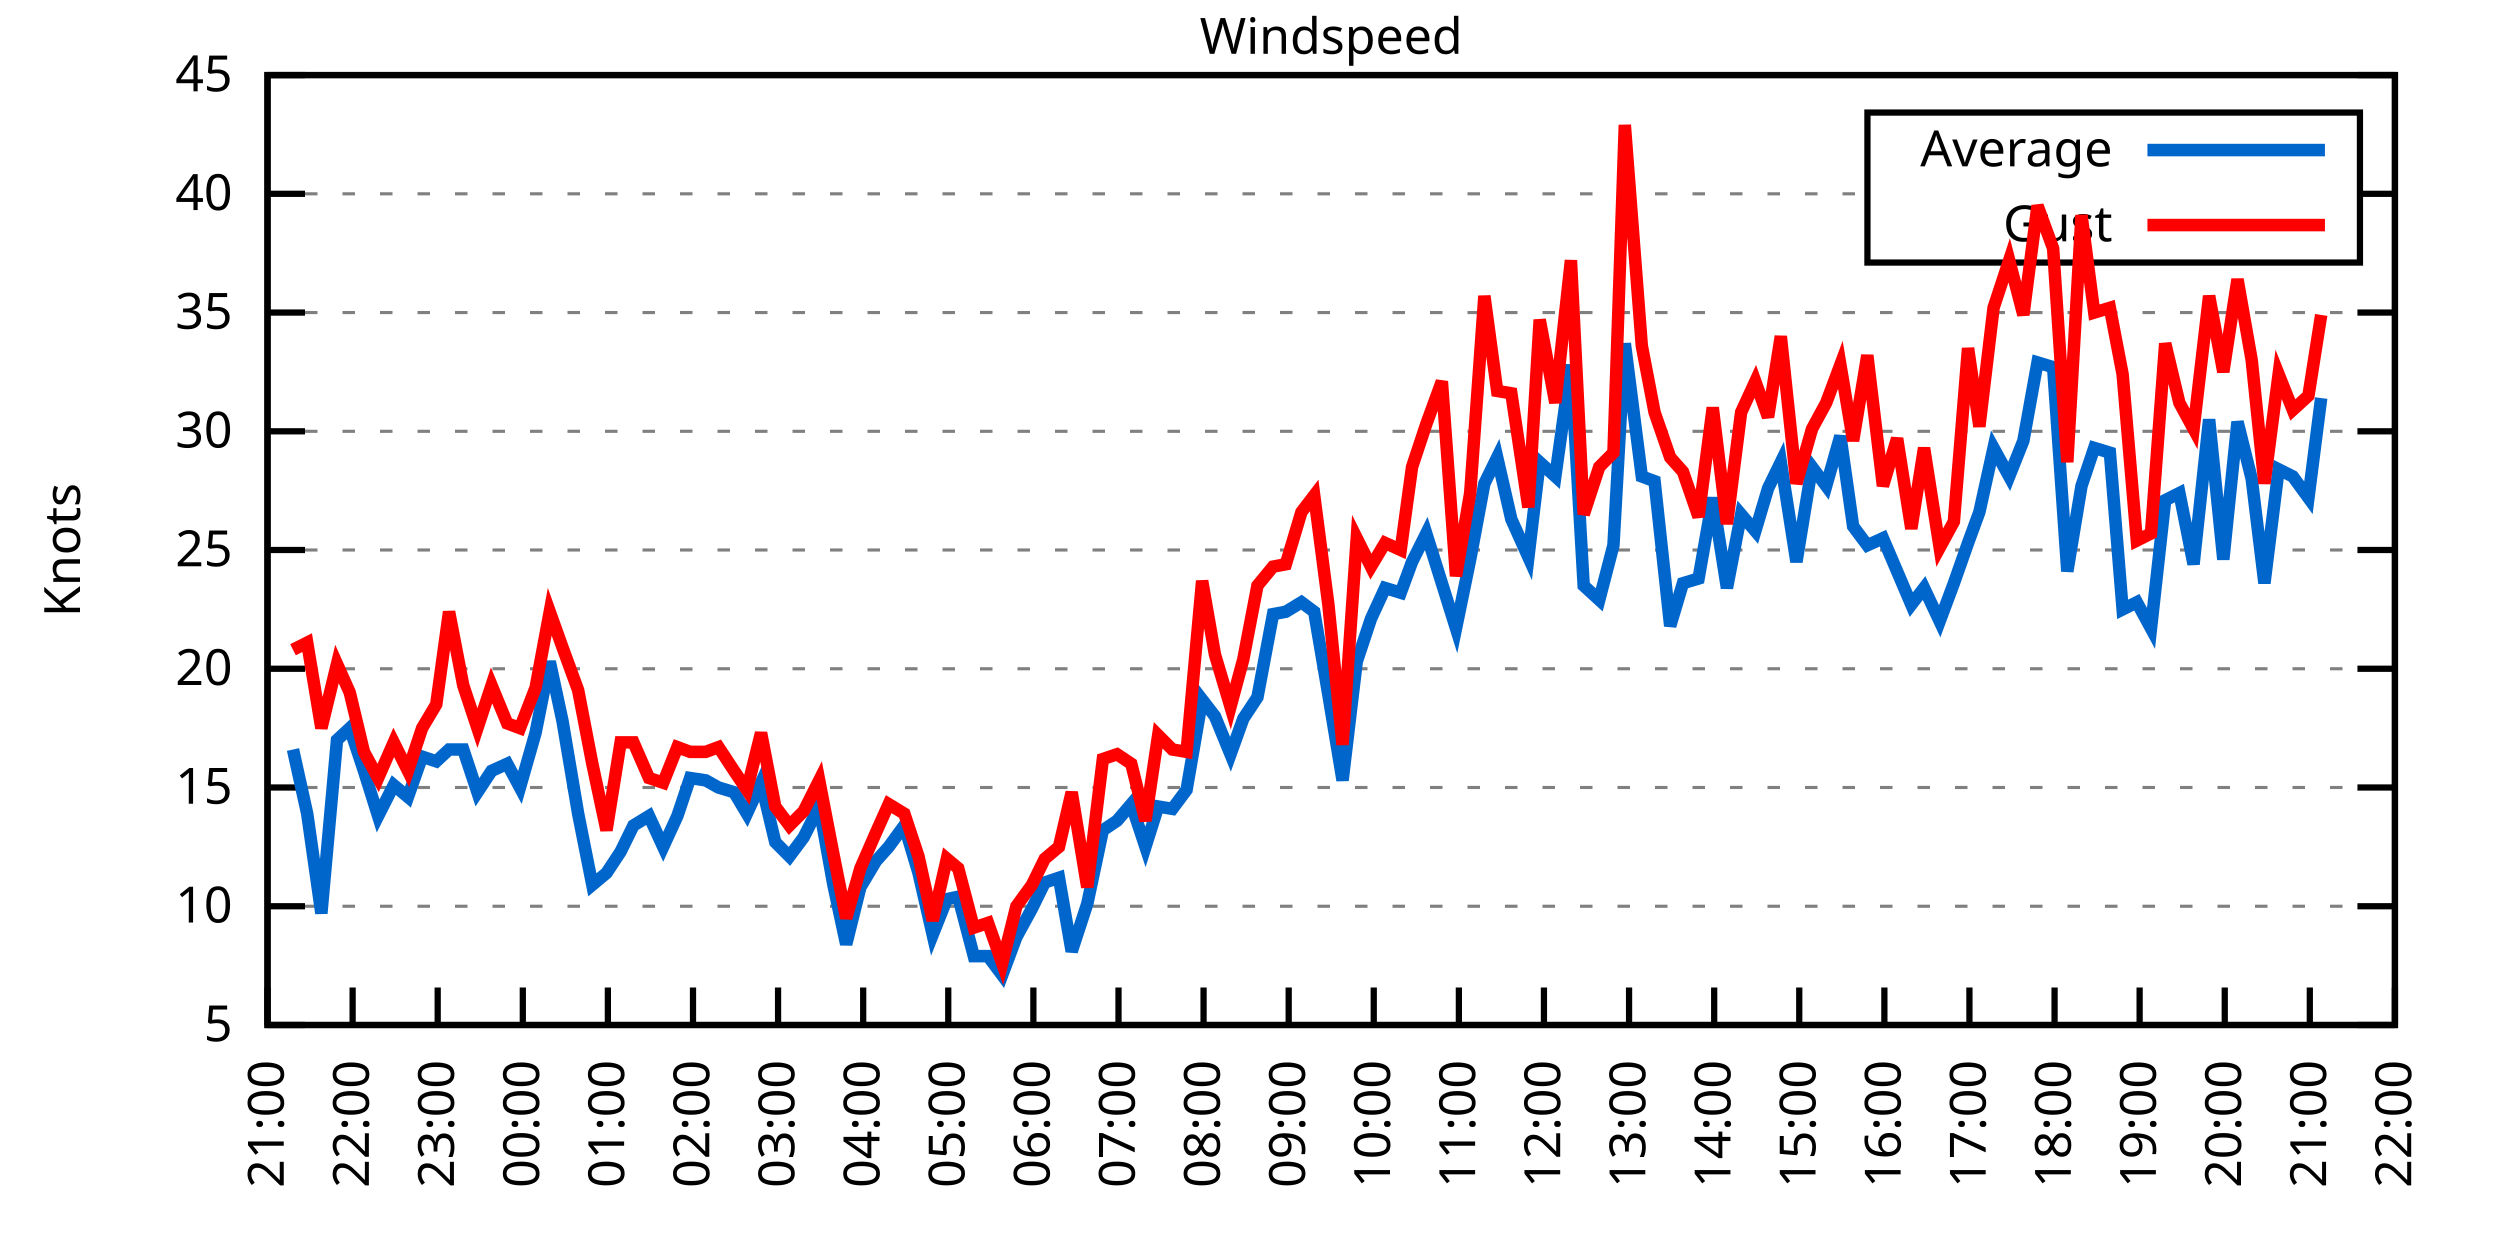
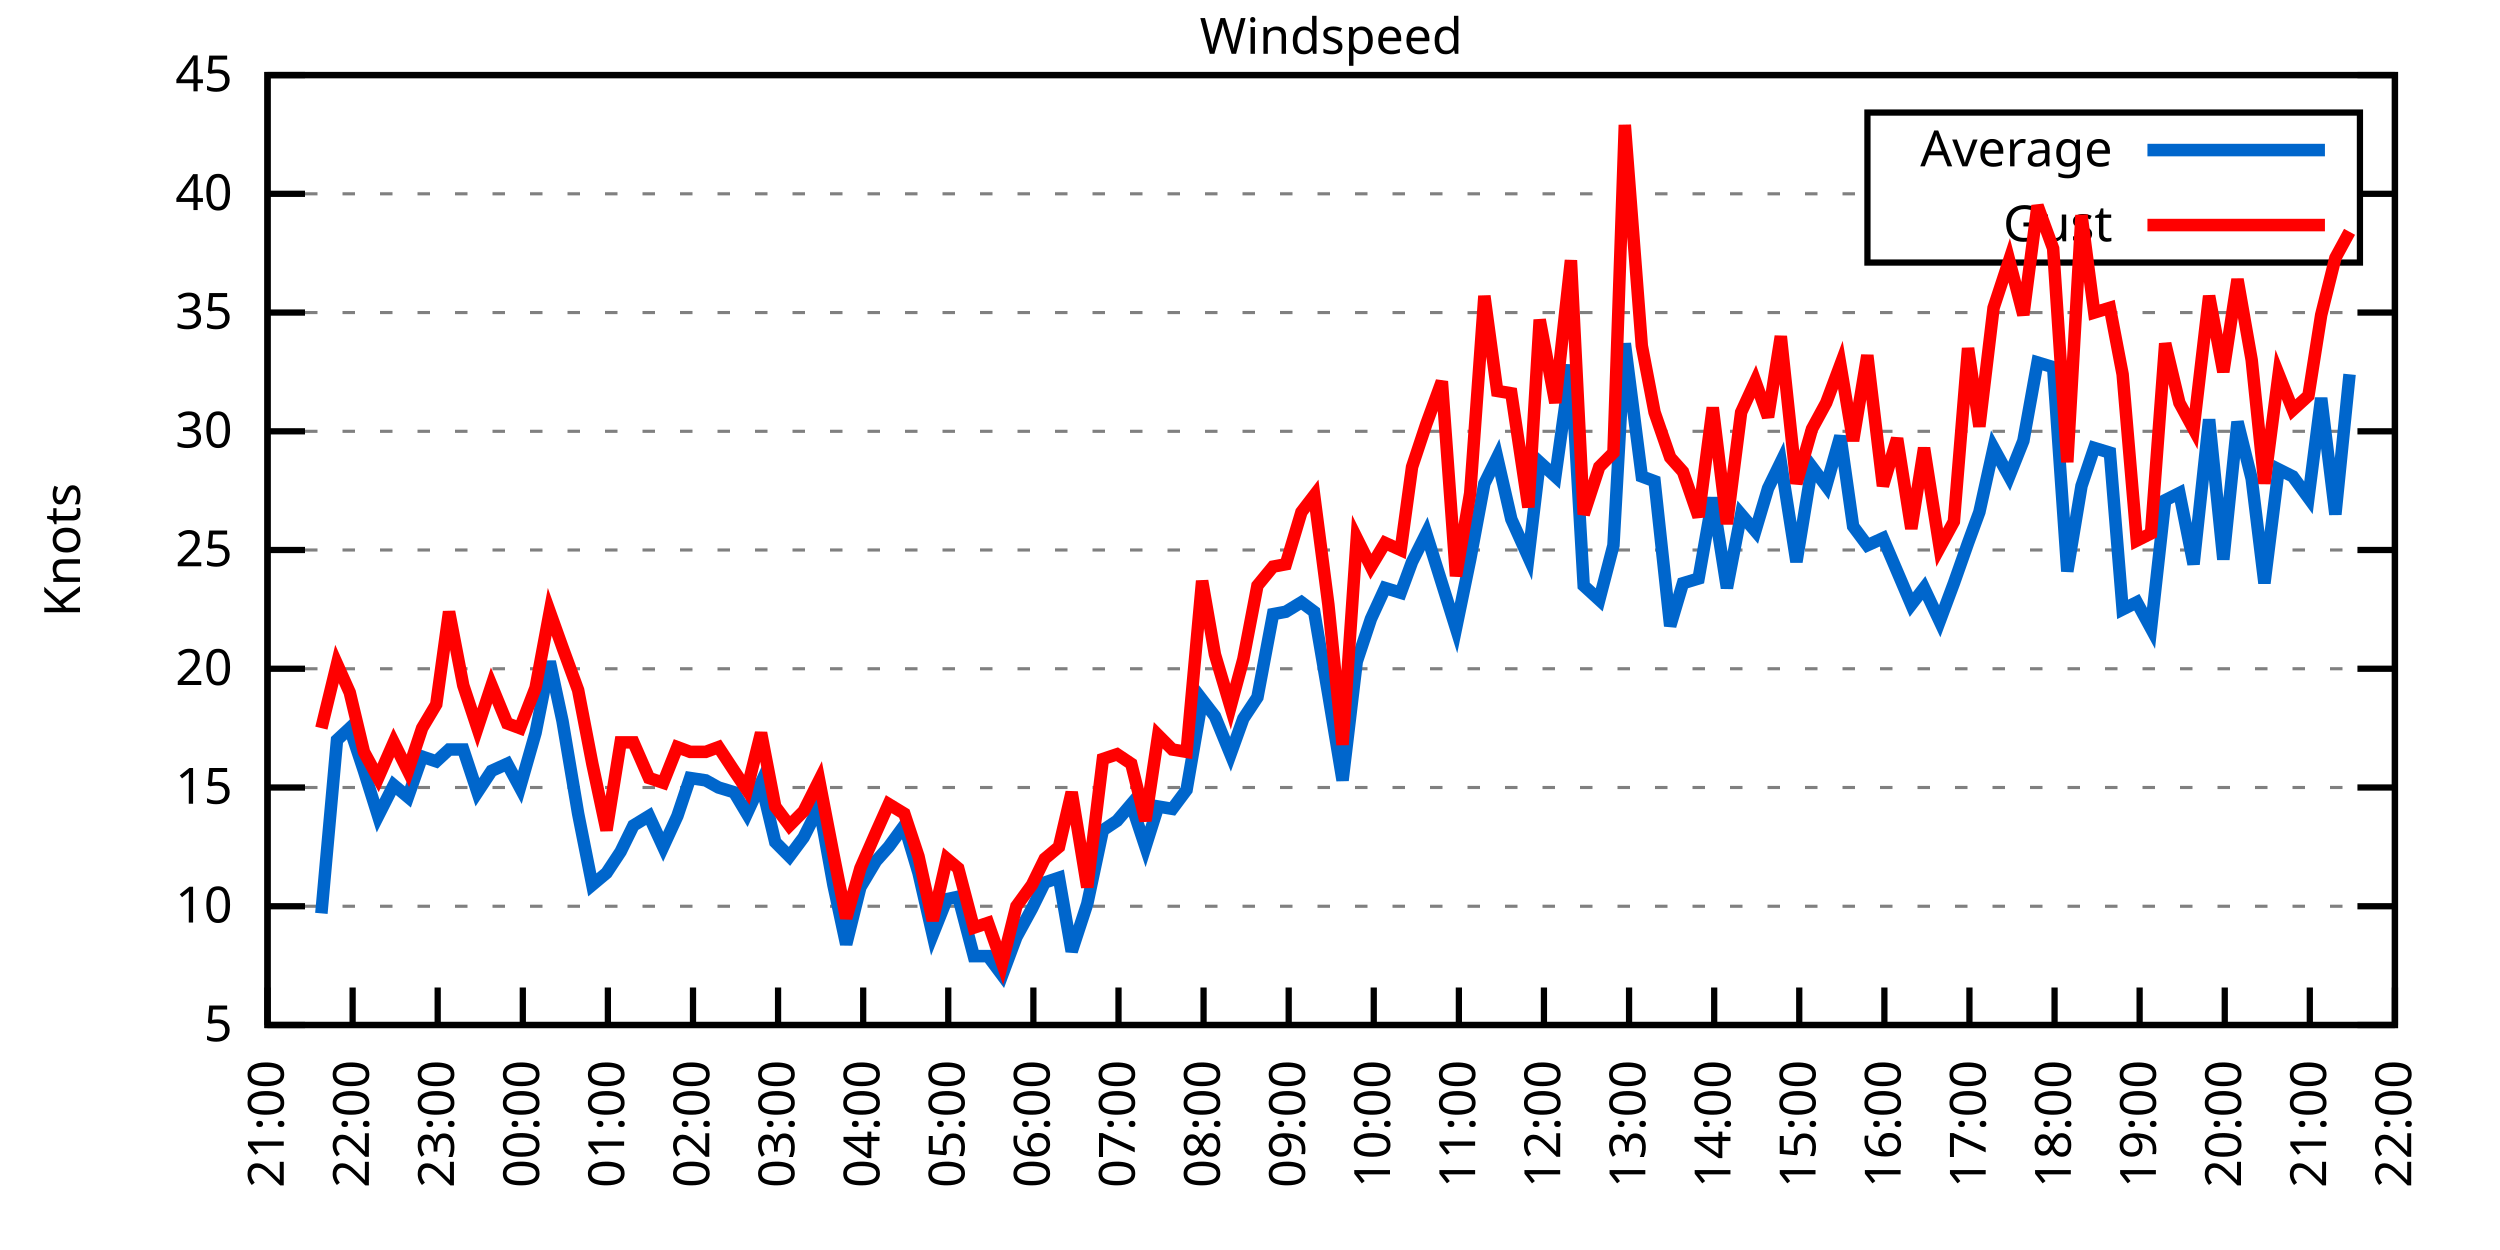
<svg xmlns="http://www.w3.org/2000/svg" xmlns:xlink="http://www.w3.org/1999/xlink" width="400" height="200" viewBox="0 0 400 200">
  <g id="gnuplot_canvas">
    <rect x="0" y="0" width="400" height="200" fill="none" />
    <defs>
      <circle id="gpDot" r="0.5" stroke-width="0.5" stroke="currentColor" />
      <path id="gpPt0" stroke-width="0.333" stroke="currentColor" d="M-1,0 h2 M0,-1 v2" />
      <path id="gpPt1" stroke-width="0.333" stroke="currentColor" d="M-1,-1 L1,1 M1,-1 L-1,1" />
      <path id="gpPt2" stroke-width="0.333" stroke="currentColor" d="M-1,0 L1,0 M0,-1 L0,1 M-1,-1 L1,1 M-1,1 L1,-1" />
      <rect id="gpPt3" stroke-width="0.333" stroke="currentColor" x="-1" y="-1" width="2" height="2" />
      <rect id="gpPt4" stroke-width="0.333" stroke="currentColor" fill="currentColor" x="-1" y="-1" width="2" height="2" />
      <circle id="gpPt5" stroke-width="0.333" stroke="currentColor" cx="0" cy="0" r="1" />
      <use xlink:href="#gpPt5" id="gpPt6" fill="currentColor" stroke="none" />
      <path id="gpPt7" stroke-width="0.333" stroke="currentColor" d="M0,-1.33 L-1.33,0.67 L1.33,0.67 z" />
      <use xlink:href="#gpPt7" id="gpPt8" fill="currentColor" stroke="none" />
      <use xlink:href="#gpPt7" id="gpPt9" stroke="currentColor" transform="rotate(180)" />
      <use xlink:href="#gpPt9" id="gpPt10" fill="currentColor" stroke="none" />
      <use xlink:href="#gpPt3" id="gpPt11" stroke="currentColor" transform="rotate(45)" />
      <use xlink:href="#gpPt11" id="gpPt12" fill="currentColor" stroke="none" />
      <path id="gpPt13" stroke-width="0.333" stroke="currentColor" d="M0,1.330 L1.265,0.411 L0.782,-1.067 L-0.782,-1.076 L-1.265,0.411 z" />
      <use xlink:href="#gpPt13" id="gpPt14" fill="currentColor" stroke="none" />
      <filter id="textbox" filterUnits="objectBoundingBox" x="0" y="0" height="1" width="1">
        <feFlood flood-color="white" flood-opacity="1" result="bgnd" />
        <feComposite in="SourceGraphic" in2="bgnd" operator="atop" />
      </filter>
      <filter id="greybox" filterUnits="objectBoundingBox" x="0" y="0" height="1" width="1">
        <feFlood flood-color="lightgrey" flood-opacity="1" result="grey" />
        <feComposite in="SourceGraphic" in2="grey" operator="atop" />
      </filter>
    </defs>
    <g fill="none" color="white" stroke="currentColor" stroke-width="1.00" stroke-linecap="butt" stroke-linejoin="miter">
</g>
    <g fill="none" color="black" stroke="currentColor" stroke-width="1.00" stroke-linecap="butt" stroke-linejoin="miter">
      <g stroke="none" shape-rendering="crispEdges">
        <polygon fill="rgb(255, 255, 255)" points="42.80,164.00 383.18,164.00 383.18,12.02 42.80,12.02 " />
      </g>
    </g>
    <g fill="none" color="black" stroke="currentColor" stroke-width="1.00" stroke-linecap="butt" stroke-linejoin="miter">
</g>
    <g fill="none" color="black" stroke="black" stroke-width="0.50" stroke-linecap="butt" stroke-linejoin="miter">
</g>
    <g fill="none" color="gray" stroke="currentColor" stroke-width="0.50" stroke-linecap="butt" stroke-linejoin="miter">
      <path stroke="gray" stroke-dasharray="2,4" class="gridline" d="M42.80,164.00 L383.19,164.00  " />
    </g>
    <g fill="none" color="gray" stroke="gray" stroke-width="1.00" stroke-linecap="butt" stroke-linejoin="miter">
</g>
    <g fill="none" color="black" stroke="currentColor" stroke-width="1.00" stroke-linecap="butt" stroke-linejoin="miter">
      <path stroke="black" d="M42.80,164.00 L48.80,164.00 M383.19,164.00 L377.19,164.00  " />
      <g transform="translate(37.20,166.60)" stroke="none" fill="black" font-family="Sans" font-size="8.00" text-anchor="end">
        <text>
          <tspan font-family="Sans"> 5</tspan>
        </text>
      </g>
    </g>
    <g fill="none" color="black" stroke="currentColor" stroke-width="1.00" stroke-linecap="butt" stroke-linejoin="miter">
</g>
    <g fill="none" color="black" stroke="black" stroke-width="0.50" stroke-linecap="butt" stroke-linejoin="miter">
</g>
    <g fill="none" color="gray" stroke="currentColor" stroke-width="0.50" stroke-linecap="butt" stroke-linejoin="miter">
      <path stroke="gray" stroke-dasharray="2,4" class="gridline" d="M42.80,145.00 L383.19,145.00  " />
    </g>
    <g fill="none" color="gray" stroke="gray" stroke-width="1.00" stroke-linecap="butt" stroke-linejoin="miter">
</g>
    <g fill="none" color="black" stroke="currentColor" stroke-width="1.00" stroke-linecap="butt" stroke-linejoin="miter">
      <path stroke="black" d="M42.80,145.00 L48.80,145.00 M383.19,145.00 L377.19,145.00  " />
      <g transform="translate(37.20,147.60)" stroke="none" fill="black" font-family="Sans" font-size="8.00" text-anchor="end">
        <text>
          <tspan font-family="Sans"> 10</tspan>
        </text>
      </g>
    </g>
    <g fill="none" color="black" stroke="currentColor" stroke-width="1.00" stroke-linecap="butt" stroke-linejoin="miter">
</g>
    <g fill="none" color="black" stroke="black" stroke-width="0.50" stroke-linecap="butt" stroke-linejoin="miter">
</g>
    <g fill="none" color="gray" stroke="currentColor" stroke-width="0.50" stroke-linecap="butt" stroke-linejoin="miter">
      <path stroke="gray" stroke-dasharray="2,4" class="gridline" d="M42.80,126.00 L383.19,126.00  " />
    </g>
    <g fill="none" color="gray" stroke="gray" stroke-width="1.00" stroke-linecap="butt" stroke-linejoin="miter">
</g>
    <g fill="none" color="black" stroke="currentColor" stroke-width="1.00" stroke-linecap="butt" stroke-linejoin="miter">
      <path stroke="black" d="M42.80,126.00 L48.80,126.00 M383.19,126.00 L377.19,126.00  " />
      <g transform="translate(37.20,128.60)" stroke="none" fill="black" font-family="Sans" font-size="8.00" text-anchor="end">
        <text>
          <tspan font-family="Sans"> 15</tspan>
        </text>
      </g>
    </g>
    <g fill="none" color="black" stroke="currentColor" stroke-width="1.00" stroke-linecap="butt" stroke-linejoin="miter">
</g>
    <g fill="none" color="black" stroke="black" stroke-width="0.50" stroke-linecap="butt" stroke-linejoin="miter">
</g>
    <g fill="none" color="gray" stroke="currentColor" stroke-width="0.50" stroke-linecap="butt" stroke-linejoin="miter">
      <path stroke="gray" stroke-dasharray="2,4" class="gridline" d="M42.80,107.00 L383.19,107.00  " />
    </g>
    <g fill="none" color="gray" stroke="gray" stroke-width="1.00" stroke-linecap="butt" stroke-linejoin="miter">
</g>
    <g fill="none" color="black" stroke="currentColor" stroke-width="1.00" stroke-linecap="butt" stroke-linejoin="miter">
      <path stroke="black" d="M42.80,107.00 L48.80,107.00 M383.19,107.00 L377.19,107.00  " />
      <g transform="translate(37.20,109.60)" stroke="none" fill="black" font-family="Sans" font-size="8.00" text-anchor="end">
        <text>
          <tspan font-family="Sans"> 20</tspan>
        </text>
      </g>
    </g>
    <g fill="none" color="black" stroke="currentColor" stroke-width="1.00" stroke-linecap="butt" stroke-linejoin="miter">
</g>
    <g fill="none" color="black" stroke="black" stroke-width="0.50" stroke-linecap="butt" stroke-linejoin="miter">
</g>
    <g fill="none" color="gray" stroke="currentColor" stroke-width="0.50" stroke-linecap="butt" stroke-linejoin="miter">
      <path stroke="gray" stroke-dasharray="2,4" class="gridline" d="M42.80,88.00 L383.19,88.00  " />
    </g>
    <g fill="none" color="gray" stroke="gray" stroke-width="1.00" stroke-linecap="butt" stroke-linejoin="miter">
</g>
    <g fill="none" color="black" stroke="currentColor" stroke-width="1.00" stroke-linecap="butt" stroke-linejoin="miter">
      <path stroke="black" d="M42.80,88.00 L48.80,88.00 M383.19,88.00 L377.19,88.00  " />
      <g transform="translate(37.20,90.60)" stroke="none" fill="black" font-family="Sans" font-size="8.00" text-anchor="end">
        <text>
          <tspan font-family="Sans"> 25</tspan>
        </text>
      </g>
    </g>
    <g fill="none" color="black" stroke="currentColor" stroke-width="1.00" stroke-linecap="butt" stroke-linejoin="miter">
</g>
    <g fill="none" color="black" stroke="black" stroke-width="0.50" stroke-linecap="butt" stroke-linejoin="miter">
</g>
    <g fill="none" color="gray" stroke="currentColor" stroke-width="0.50" stroke-linecap="butt" stroke-linejoin="miter">
      <path stroke="gray" stroke-dasharray="2,4" class="gridline" d="M42.80,69.01 L383.19,69.01  " />
    </g>
    <g fill="none" color="gray" stroke="gray" stroke-width="1.00" stroke-linecap="butt" stroke-linejoin="miter">
</g>
    <g fill="none" color="black" stroke="currentColor" stroke-width="1.00" stroke-linecap="butt" stroke-linejoin="miter">
      <path stroke="black" d="M42.80,69.01 L48.80,69.01 M383.19,69.01 L377.19,69.01  " />
      <g transform="translate(37.20,71.61)" stroke="none" fill="black" font-family="Sans" font-size="8.00" text-anchor="end">
        <text>
          <tspan font-family="Sans"> 30</tspan>
        </text>
      </g>
    </g>
    <g fill="none" color="black" stroke="currentColor" stroke-width="1.00" stroke-linecap="butt" stroke-linejoin="miter">
</g>
    <g fill="none" color="black" stroke="black" stroke-width="0.50" stroke-linecap="butt" stroke-linejoin="miter">
</g>
    <g fill="none" color="gray" stroke="currentColor" stroke-width="0.50" stroke-linecap="butt" stroke-linejoin="miter">
      <path stroke="gray" stroke-dasharray="2,4" class="gridline" d="M42.80,50.01 L383.19,50.01  " />
    </g>
    <g fill="none" color="gray" stroke="gray" stroke-width="1.00" stroke-linecap="butt" stroke-linejoin="miter">
</g>
    <g fill="none" color="black" stroke="currentColor" stroke-width="1.00" stroke-linecap="butt" stroke-linejoin="miter">
      <path stroke="black" d="M42.80,50.01 L48.80,50.01 M383.19,50.01 L377.19,50.01  " />
      <g transform="translate(37.20,52.61)" stroke="none" fill="black" font-family="Sans" font-size="8.00" text-anchor="end">
        <text>
          <tspan font-family="Sans"> 35</tspan>
        </text>
      </g>
    </g>
    <g fill="none" color="black" stroke="currentColor" stroke-width="1.00" stroke-linecap="butt" stroke-linejoin="miter">
</g>
    <g fill="none" color="black" stroke="black" stroke-width="0.50" stroke-linecap="butt" stroke-linejoin="miter">
</g>
    <g fill="none" color="gray" stroke="currentColor" stroke-width="0.50" stroke-linecap="butt" stroke-linejoin="miter">
      <path stroke="gray" stroke-dasharray="2,4" class="gridline" d="M42.80,31.01 L298.79,31.01 M377.59,31.01 L383.19,31.01  " />
    </g>
    <g fill="none" color="gray" stroke="gray" stroke-width="1.00" stroke-linecap="butt" stroke-linejoin="miter">
</g>
    <g fill="none" color="black" stroke="currentColor" stroke-width="1.00" stroke-linecap="butt" stroke-linejoin="miter">
      <path stroke="black" d="M42.80,31.01 L48.80,31.01 M383.19,31.01 L377.19,31.01  " />
      <g transform="translate(37.20,33.61)" stroke="none" fill="black" font-family="Sans" font-size="8.00" text-anchor="end">
        <text>
          <tspan font-family="Sans"> 40</tspan>
        </text>
      </g>
    </g>
    <g fill="none" color="black" stroke="currentColor" stroke-width="1.00" stroke-linecap="butt" stroke-linejoin="miter">
</g>
    <g fill="none" color="black" stroke="black" stroke-width="0.50" stroke-linecap="butt" stroke-linejoin="miter">
</g>
    <g fill="none" color="gray" stroke="currentColor" stroke-width="0.50" stroke-linecap="butt" stroke-linejoin="miter">
      <path stroke="gray" stroke-dasharray="2,4" class="gridline" d="M42.80,12.01 L383.19,12.01  " />
    </g>
    <g fill="none" color="gray" stroke="gray" stroke-width="1.00" stroke-linecap="butt" stroke-linejoin="miter">
</g>
    <g fill="none" color="black" stroke="currentColor" stroke-width="1.00" stroke-linecap="butt" stroke-linejoin="miter">
      <path stroke="black" d="M42.80,12.01 L48.80,12.01 M383.19,12.01 L377.19,12.01  " />
      <g transform="translate(37.20,14.61)" stroke="none" fill="black" font-family="Sans" font-size="8.00" text-anchor="end">
        <text>
          <tspan font-family="Sans"> 45</tspan>
        </text>
      </g>
    </g>
    <g fill="none" color="black" stroke="currentColor" stroke-width="1.00" stroke-linecap="butt" stroke-linejoin="miter">
      <path stroke="black" d="M42.80,164.00 L42.80,158.00  " />
      <g transform="translate(45.40,169.60) rotate(270.00)" stroke="none" fill="black" font-family="Sans" font-size="8.00" text-anchor="end">
        <text>
          <tspan font-family="Sans">21:00</tspan>
        </text>
      </g>
    </g>
    <g fill="none" color="black" stroke="currentColor" stroke-width="1.00" stroke-linecap="butt" stroke-linejoin="miter">
      <path stroke="black" d="M56.42,164.00 L56.42,158.00  " />
      <g transform="translate(59.02,169.60) rotate(270.00)" stroke="none" fill="black" font-family="Sans" font-size="8.00" text-anchor="end">
        <text>
          <tspan font-family="Sans">22:00</tspan>
        </text>
      </g>
    </g>
    <g fill="none" color="black" stroke="currentColor" stroke-width="1.00" stroke-linecap="butt" stroke-linejoin="miter">
      <path stroke="black" d="M70.03,164.00 L70.03,158.00  " />
      <g transform="translate(72.63,169.60) rotate(270.00)" stroke="none" fill="black" font-family="Sans" font-size="8.00" text-anchor="end">
        <text>
          <tspan font-family="Sans">23:00</tspan>
        </text>
      </g>
    </g>
    <g fill="none" color="black" stroke="currentColor" stroke-width="1.00" stroke-linecap="butt" stroke-linejoin="miter">
      <path stroke="black" d="M83.65,164.00 L83.65,158.00  " />
      <g transform="translate(86.25,169.60) rotate(270.00)" stroke="none" fill="black" font-family="Sans" font-size="8.00" text-anchor="end">
        <text>
          <tspan font-family="Sans">00:00</tspan>
        </text>
      </g>
    </g>
    <g fill="none" color="black" stroke="currentColor" stroke-width="1.00" stroke-linecap="butt" stroke-linejoin="miter">
      <path stroke="black" d="M97.26,164.00 L97.26,158.00  " />
      <g transform="translate(99.86,169.60) rotate(270.00)" stroke="none" fill="black" font-family="Sans" font-size="8.00" text-anchor="end">
        <text>
          <tspan font-family="Sans">01:00</tspan>
        </text>
      </g>
    </g>
    <g fill="none" color="black" stroke="currentColor" stroke-width="1.00" stroke-linecap="butt" stroke-linejoin="miter">
      <path stroke="black" d="M110.88,164.00 L110.88,158.00  " />
      <g transform="translate(113.48,169.60) rotate(270.00)" stroke="none" fill="black" font-family="Sans" font-size="8.00" text-anchor="end">
        <text>
          <tspan font-family="Sans">02:00</tspan>
        </text>
      </g>
    </g>
    <g fill="none" color="black" stroke="currentColor" stroke-width="1.00" stroke-linecap="butt" stroke-linejoin="miter">
      <path stroke="black" d="M124.49,164.00 L124.49,158.00  " />
      <g transform="translate(127.09,169.60) rotate(270.00)" stroke="none" fill="black" font-family="Sans" font-size="8.00" text-anchor="end">
        <text>
          <tspan font-family="Sans">03:00</tspan>
        </text>
      </g>
    </g>
    <g fill="none" color="black" stroke="currentColor" stroke-width="1.00" stroke-linecap="butt" stroke-linejoin="miter">
      <path stroke="black" d="M138.11,164.00 L138.11,158.00  " />
      <g transform="translate(140.71,169.60) rotate(270.00)" stroke="none" fill="black" font-family="Sans" font-size="8.00" text-anchor="end">
        <text>
          <tspan font-family="Sans">04:00</tspan>
        </text>
      </g>
    </g>
    <g fill="none" color="black" stroke="currentColor" stroke-width="1.00" stroke-linecap="butt" stroke-linejoin="miter">
      <path stroke="black" d="M151.72,164.00 L151.72,158.00  " />
      <g transform="translate(154.32,169.60) rotate(270.00)" stroke="none" fill="black" font-family="Sans" font-size="8.00" text-anchor="end">
        <text>
          <tspan font-family="Sans">05:00</tspan>
        </text>
      </g>
    </g>
    <g fill="none" color="black" stroke="currentColor" stroke-width="1.00" stroke-linecap="butt" stroke-linejoin="miter">
      <path stroke="black" d="M165.34,164.00 L165.34,158.00  " />
      <g transform="translate(167.94,169.60) rotate(270.00)" stroke="none" fill="black" font-family="Sans" font-size="8.00" text-anchor="end">
        <text>
          <tspan font-family="Sans">06:00</tspan>
        </text>
      </g>
    </g>
    <g fill="none" color="black" stroke="currentColor" stroke-width="1.00" stroke-linecap="butt" stroke-linejoin="miter">
      <path stroke="black" d="M178.96,164.00 L178.96,158.00  " />
      <g transform="translate(181.56,169.60) rotate(270.00)" stroke="none" fill="black" font-family="Sans" font-size="8.00" text-anchor="end">
        <text>
          <tspan font-family="Sans">07:00</tspan>
        </text>
      </g>
    </g>
    <g fill="none" color="black" stroke="currentColor" stroke-width="1.00" stroke-linecap="butt" stroke-linejoin="miter">
      <path stroke="black" d="M192.57,164.00 L192.57,158.00  " />
      <g transform="translate(195.17,169.60) rotate(270.00)" stroke="none" fill="black" font-family="Sans" font-size="8.00" text-anchor="end">
        <text>
          <tspan font-family="Sans">08:00</tspan>
        </text>
      </g>
    </g>
    <g fill="none" color="black" stroke="currentColor" stroke-width="1.00" stroke-linecap="butt" stroke-linejoin="miter">
      <path stroke="black" d="M206.19,164.00 L206.19,158.00  " />
      <g transform="translate(208.79,169.60) rotate(270.00)" stroke="none" fill="black" font-family="Sans" font-size="8.00" text-anchor="end">
        <text>
          <tspan font-family="Sans">09:00</tspan>
        </text>
      </g>
    </g>
    <g fill="none" color="black" stroke="currentColor" stroke-width="1.00" stroke-linecap="butt" stroke-linejoin="miter">
      <path stroke="black" d="M219.80,164.00 L219.80,158.00  " />
      <g transform="translate(222.40,169.60) rotate(270.00)" stroke="none" fill="black" font-family="Sans" font-size="8.00" text-anchor="end">
        <text>
          <tspan font-family="Sans">10:00</tspan>
        </text>
      </g>
    </g>
    <g fill="none" color="black" stroke="currentColor" stroke-width="1.00" stroke-linecap="butt" stroke-linejoin="miter">
      <path stroke="black" d="M233.42,164.00 L233.42,158.00  " />
      <g transform="translate(236.02,169.60) rotate(270.00)" stroke="none" fill="black" font-family="Sans" font-size="8.00" text-anchor="end">
        <text>
          <tspan font-family="Sans">11:00</tspan>
        </text>
      </g>
    </g>
    <g fill="none" color="black" stroke="currentColor" stroke-width="1.00" stroke-linecap="butt" stroke-linejoin="miter">
      <path stroke="black" d="M247.03,164.00 L247.03,158.00  " />
      <g transform="translate(249.63,169.60) rotate(270.00)" stroke="none" fill="black" font-family="Sans" font-size="8.00" text-anchor="end">
        <text>
          <tspan font-family="Sans">12:00</tspan>
        </text>
      </g>
    </g>
    <g fill="none" color="black" stroke="currentColor" stroke-width="1.00" stroke-linecap="butt" stroke-linejoin="miter">
      <path stroke="black" d="M260.65,164.00 L260.65,158.00  " />
      <g transform="translate(263.25,169.60) rotate(270.00)" stroke="none" fill="black" font-family="Sans" font-size="8.00" text-anchor="end">
        <text>
          <tspan font-family="Sans">13:00</tspan>
        </text>
      </g>
    </g>
    <g fill="none" color="black" stroke="currentColor" stroke-width="1.00" stroke-linecap="butt" stroke-linejoin="miter">
      <path stroke="black" d="M274.27,164.00 L274.27,158.00  " />
      <g transform="translate(276.87,169.60) rotate(270.00)" stroke="none" fill="black" font-family="Sans" font-size="8.00" text-anchor="end">
        <text>
          <tspan font-family="Sans">14:00</tspan>
        </text>
      </g>
    </g>
    <g fill="none" color="black" stroke="currentColor" stroke-width="1.00" stroke-linecap="butt" stroke-linejoin="miter">
      <path stroke="black" d="M287.88,164.00 L287.88,158.00  " />
      <g transform="translate(290.48,169.60) rotate(270.00)" stroke="none" fill="black" font-family="Sans" font-size="8.00" text-anchor="end">
        <text>
          <tspan font-family="Sans">15:00</tspan>
        </text>
      </g>
    </g>
    <g fill="none" color="black" stroke="currentColor" stroke-width="1.00" stroke-linecap="butt" stroke-linejoin="miter">
      <path stroke="black" d="M301.50,164.00 L301.50,158.00  " />
      <g transform="translate(304.10,169.60) rotate(270.00)" stroke="none" fill="black" font-family="Sans" font-size="8.00" text-anchor="end">
        <text>
          <tspan font-family="Sans">16:00</tspan>
        </text>
      </g>
    </g>
    <g fill="none" color="black" stroke="currentColor" stroke-width="1.00" stroke-linecap="butt" stroke-linejoin="miter">
      <path stroke="black" d="M315.11,164.00 L315.11,158.00  " />
      <g transform="translate(317.71,169.60) rotate(270.00)" stroke="none" fill="black" font-family="Sans" font-size="8.00" text-anchor="end">
        <text>
          <tspan font-family="Sans">17:00</tspan>
        </text>
      </g>
    </g>
    <g fill="none" color="black" stroke="currentColor" stroke-width="1.00" stroke-linecap="butt" stroke-linejoin="miter">
      <path stroke="black" d="M328.73,164.00 L328.73,158.00  " />
      <g transform="translate(331.33,169.60) rotate(270.00)" stroke="none" fill="black" font-family="Sans" font-size="8.00" text-anchor="end">
        <text>
          <tspan font-family="Sans">18:00</tspan>
        </text>
      </g>
    </g>
    <g fill="none" color="black" stroke="currentColor" stroke-width="1.00" stroke-linecap="butt" stroke-linejoin="miter">
      <path stroke="black" d="M342.34,164.00 L342.34,158.00  " />
      <g transform="translate(344.94,169.60) rotate(270.00)" stroke="none" fill="black" font-family="Sans" font-size="8.00" text-anchor="end">
        <text>
          <tspan font-family="Sans">19:00</tspan>
        </text>
      </g>
    </g>
    <g fill="none" color="black" stroke="currentColor" stroke-width="1.00" stroke-linecap="butt" stroke-linejoin="miter">
      <path stroke="black" d="M355.96,164.00 L355.96,158.00  " />
      <g transform="translate(358.56,169.60) rotate(270.00)" stroke="none" fill="black" font-family="Sans" font-size="8.00" text-anchor="end">
        <text>
          <tspan font-family="Sans">20:00</tspan>
        </text>
      </g>
    </g>
    <g fill="none" color="black" stroke="currentColor" stroke-width="1.00" stroke-linecap="butt" stroke-linejoin="miter">
      <path stroke="black" d="M369.57,164.00 L369.57,158.00  " />
      <g transform="translate(372.17,169.60) rotate(270.00)" stroke="none" fill="black" font-family="Sans" font-size="8.00" text-anchor="end">
        <text>
          <tspan font-family="Sans">21:00</tspan>
        </text>
      </g>
    </g>
    <g fill="none" color="black" stroke="currentColor" stroke-width="1.00" stroke-linecap="butt" stroke-linejoin="miter">
      <path stroke="black" d="M383.19,164.00 L383.19,158.00  " />
      <g transform="translate(385.79,169.60) rotate(270.00)" stroke="none" fill="black" font-family="Sans" font-size="8.00" text-anchor="end">
        <text>
          <tspan font-family="Sans">22:00</tspan>
        </text>
      </g>
    </g>
    <g fill="none" color="black" stroke="currentColor" stroke-width="1.00" stroke-linecap="butt" stroke-linejoin="miter">
</g>
    <g fill="none" color="black" stroke="currentColor" stroke-width="1.00" stroke-linecap="butt" stroke-linejoin="miter">
      <path stroke="black" d="M42.80,12.01 L42.80,164.00 L383.19,164.00 L383.19,12.01 L42.80,12.01 Z  " />
    </g>
    <g fill="none" color="black" stroke="currentColor" stroke-width="1.00" stroke-linecap="butt" stroke-linejoin="miter">
</g>
    <g fill="none" color="black" stroke="currentColor" stroke-width="1.00" stroke-linecap="butt" stroke-linejoin="miter">
      <path stroke="black" d="M298.79,42.01 L298.79,18.01 L377.59,18.01 L377.59,42.01 L298.79,42.01 Z  " />
    </g>
    <g id="Windspeed_plot_1">
      <g fill="none" color="white" stroke="black" stroke-width="2.00" stroke-linecap="butt" stroke-linejoin="miter">
</g>
      <g fill="none" color="black" stroke="currentColor" stroke-width="2.00" stroke-linecap="butt" stroke-linejoin="miter">
        <g transform="translate(337.99,26.61)" stroke="none" fill="black" font-family="Sans" font-size="8.00" text-anchor="end">
          <text>
            <tspan font-family="Sans">Average</tspan>
          </text>
        </g>
      </g>
      <g fill="none" color="black" stroke="currentColor" stroke-width="2.00" stroke-linecap="butt" stroke-linejoin="miter">
-         <path stroke="rgb(  0, 102, 204)" d="M343.59,24.01 L371.99,24.01 M46.88,119.92 L49.15,130.18 L51.42,146.14 L53.92,118.40 L55.96,116.50 L58.23,123.34   L60.50,130.56 L63.00,125.62 L65.27,127.52 L67.54,121.06 L69.80,121.82 L71.85,119.92 L74.12,119.92 L76.39,126.76   L78.65,123.34 L81.15,122.20 L83.19,126.00 L85.69,117.26 L87.96,105.86 L90.00,115.36 L92.50,130.18 L94.77,141.58   L97.04,139.68 L99.30,136.26 L101.35,132.08 L103.84,130.56 L106.11,135.50 L108.38,130.56 L110.42,124.48 L112.92,124.86   L114.96,126.00 L117.46,126.76 L119.50,130.18 L121.77,125.24 L124.04,134.74 L126.31,137.02 L128.58,133.98 L131.07,129.04   L133.34,141.58 L135.39,151.08 L137.66,141.96 L140.15,137.78 L142.19,135.50 L144.69,132.08 L146.96,139.68 L149.23,149.56   L151.50,143.86 L153.31,143.48 L155.81,152.98 L158.08,152.98 L160.35,156.02 L162.62,149.94 L165.11,145.38 L167.16,141.20   L169.43,140.44 L171.47,152.22 L173.96,144.62 L176.46,132.84 L178.73,131.32 L181.00,128.66 L183.27,135.50 L185.31,129.04   L187.58,129.42 L189.85,126.38 L192.34,111.94 L194.39,114.60 L196.88,120.68 L198.93,114.98 L201.19,111.56 L203.69,98.26   L205.73,97.88 L208.23,96.36 L210.27,97.88 L212.54,111.18 L214.81,124.86 L217.08,105.86 L219.35,99.02 L221.62,94.08   L224.11,94.84 L225.93,89.90 L228.20,85.35 L230.70,93.32 L232.96,100.54 L235.23,89.52 L237.50,77.37 L239.55,73.19   L241.81,83.07 L244.54,89.14 L246.35,73.95 L248.85,76.23 L251.35,58.37 L253.39,93.70 L255.88,95.98 L258.15,87.25   L259.97,54.95 L262.69,76.23 L264.73,76.99 L267.23,100.16 L269.27,93.32 L271.77,92.56 L274.04,79.65 L276.31,94.08   L278.58,82.31 L280.85,84.97 L282.89,78.13 L284.93,73.95 L287.43,89.90 L289.92,74.71 L292.19,77.75 L294.46,69.77   L296.50,84.21 L298.77,87.25 L301.27,86.11 L303.54,91.42 L305.81,96.74 L307.85,94.08 L310.35,99.40 L312.62,93.32   L314.89,86.87 L316.70,81.93 L318.97,71.67 L321.47,76.23 L323.74,70.53 L326.00,57.99 L328.50,58.75 L330.77,91.42   L333.04,77.75 L335.08,71.67 L337.58,72.43 L339.62,97.50 L341.89,96.36 L344.16,100.54 L346.43,80.03 L348.70,78.89   L350.97,90.28 L353.46,67.11 L355.73,89.52 L358.00,67.49 L360.27,76.61 L362.31,93.32 L364.58,75.09 L366.85,76.23   L369.35,79.65 L371.39,63.69  " />
+         <path stroke="rgb(  0, 102, 204)" d="M343.59,24.01 L371.99,24.01 M51.42,146.14 L53.92,118.40 L55.96,116.50 L58.23,123.34 L60.50,130.56 L63.00,125.62   L65.27,127.52 L67.54,121.06 L69.80,121.82 L71.85,119.92 L74.12,119.92 L76.39,126.76 L78.65,123.34 L81.15,122.20   L83.19,126.00 L85.69,117.26 L87.96,105.86 L90.00,115.36 L92.50,130.18 L94.77,141.58 L97.04,139.68 L99.30,136.26   L101.35,132.08 L103.84,130.56 L106.11,135.50 L108.38,130.56 L110.42,124.48 L112.92,124.86 L114.96,126.00 L117.46,126.76   L119.50,130.18 L121.77,125.24 L124.04,134.74 L126.31,137.02 L128.58,133.98 L131.07,129.04 L133.34,141.58 L135.39,151.08   L137.66,141.96 L140.15,137.78 L142.19,135.50 L144.69,132.08 L146.96,139.68 L149.23,149.56 L151.50,143.86 L153.31,143.48   L155.81,152.98 L158.08,152.98 L160.35,156.02 L162.62,149.94 L165.11,145.38 L167.16,141.20 L169.43,140.44 L171.47,152.22   L173.96,144.62 L176.46,132.84 L178.73,131.32 L181.00,128.66 L183.27,135.50 L185.31,129.04 L187.58,129.42 L189.85,126.38   L192.34,111.94 L194.39,114.60 L196.88,120.68 L198.93,114.98 L201.19,111.56 L203.69,98.26 L205.73,97.88 L208.23,96.36   L210.27,97.88 L212.54,111.18 L214.81,124.86 L217.08,105.86 L219.35,99.02 L221.62,94.08 L224.11,94.84 L225.93,89.90   L228.20,85.35 L230.70,93.32 L232.96,100.54 L235.23,89.52 L237.50,77.37 L239.55,73.19 L241.81,83.07 L244.54,89.14   L246.35,73.95 L248.85,76.23 L251.35,58.37 L253.39,93.70 L255.88,95.98 L258.15,87.25 L259.97,54.95 L262.69,76.23   L264.73,76.99 L267.23,100.16 L269.27,93.32 L271.77,92.56 L274.04,79.65 L276.31,94.08 L278.58,82.31 L280.85,84.97   L282.89,78.13 L284.93,73.95 L287.43,89.90 L289.92,74.71 L292.19,77.75 L294.46,69.77 L296.50,84.21 L298.77,87.25   L301.27,86.11 L303.54,91.42 L305.81,96.74 L307.85,94.08 L310.35,99.40 L312.62,93.32 L314.89,86.87 L316.70,81.93   L318.97,71.67 L321.47,76.23 L323.74,70.53 L326.00,57.99 L328.50,58.75 L330.77,91.42 L333.04,77.75 L335.08,71.67   L337.58,72.43 L339.62,97.50 L341.89,96.36 L344.16,100.54 L346.43,80.03 L348.70,78.89 L350.97,90.28 L353.46,67.11   L355.73,89.52 L358.00,67.49 L360.27,76.61 L362.31,93.32 L364.58,75.09 L366.85,76.23 L369.35,79.65 L371.39,63.69   L373.66,82.31 L375.93,59.89  " />
      </g>
    </g>
    <g id="Windspeed_plot_2">
      <g fill="none" color="black" stroke="currentColor" stroke-width="2.00" stroke-linecap="butt" stroke-linejoin="miter">
        <g transform="translate(337.99,38.61)" stroke="none" fill="black" font-family="Sans" font-size="8.00" text-anchor="end">
          <text>
            <tspan font-family="Sans">Gust</tspan>
          </text>
        </g>
      </g>
      <g fill="none" color="black" stroke="currentColor" stroke-width="2.00" stroke-linecap="butt" stroke-linejoin="miter">
-         <path stroke="rgb(255,   0,   0)" d="M343.59,36.01 L371.99,36.01 M46.88,103.96 L49.15,102.82 L51.42,116.50 L53.92,106.24 L55.96,110.80 L58.23,120.30   L60.50,124.48 L63.00,118.78 L65.27,123.34 L67.54,116.50 L69.80,112.70 L71.85,97.88 L74.12,109.66 L76.39,116.50   L78.65,109.66 L81.15,115.74 L83.19,116.50 L85.69,110.04 L87.96,97.88 L90.00,103.58 L92.50,110.42 L94.77,122.20   L97.04,132.84 L99.30,118.78 L101.35,118.78 L103.84,124.48 L106.11,125.24 L108.38,119.54 L110.42,120.30 L112.92,120.30   L114.96,119.54 L117.46,123.34 L119.50,126.38 L121.77,117.26 L124.04,129.04 L126.31,132.08 L128.58,129.80 L131.07,124.86   L133.34,136.64 L135.39,146.90 L137.66,138.92 L140.15,133.22 L142.19,128.66 L144.69,130.18 L146.96,137.02 L149.23,147.28   L151.50,137.40 L153.31,138.92 L155.81,148.42 L158.08,147.66 L160.35,154.12 L162.62,145.00 L165.11,141.58 L167.16,137.40   L169.43,135.50 L171.47,126.76 L173.96,141.96 L176.46,121.44 L178.73,120.68 L181.00,122.20 L183.27,131.32 L185.31,117.64   L187.58,119.92 L189.85,120.30 L192.34,92.94 L194.39,104.72 L196.88,113.08 L198.93,105.48 L201.19,93.70 L203.69,90.66   L205.73,90.28 L208.23,81.93 L210.27,79.27 L212.54,96.74 L214.81,119.16 L217.08,86.11 L219.35,90.66 L221.62,86.87   L224.11,88.00 L225.93,74.71 L228.20,67.87 L230.70,61.03 L232.96,92.18 L235.23,78.89 L237.50,47.35 L239.55,62.55   L241.81,62.93 L244.54,81.17 L246.35,51.15 L248.85,64.45 L251.35,41.65 L253.39,82.31 L255.88,74.71 L258.15,72.43   L259.97,19.99 L262.69,55.33 L264.73,65.97 L267.23,73.19 L269.27,75.47 L271.77,82.69 L274.04,65.21 L276.31,83.83   L278.58,65.97 L280.85,61.03 L282.89,66.73 L284.93,53.81 L287.43,77.37 L289.92,68.63 L292.19,64.45 L294.46,58.37   L296.50,70.53 L298.77,56.85 L301.27,77.75 L303.54,70.15 L305.81,84.59 L307.85,71.67 L310.35,87.63 L312.62,83.45   L314.89,55.71 L316.70,68.25 L318.97,49.25 L321.47,41.65 L323.74,50.39 L326.00,32.91 L328.50,39.75 L330.77,73.95   L333.04,34.43 L335.08,50.01 L337.58,49.25 L339.62,59.89 L341.89,86.49 L344.16,85.35 L346.43,54.95 L348.70,64.45   L350.97,68.63 L353.46,47.35 L355.73,59.51 L358.00,44.69 L360.27,57.61 L362.31,77.37 L364.58,59.89 L366.85,65.59   L369.35,63.31 L371.39,50.39  " />
+         <path stroke="rgb(255,   0,   0)" d="M343.59,36.01 L371.99,36.01 M51.42,116.50 L53.92,106.24 L55.96,110.80 L58.23,120.30 L60.50,124.48 L63.00,118.78   L65.27,123.34 L67.54,116.50 L69.80,112.70 L71.85,97.88 L74.12,109.66 L76.39,116.50 L78.65,109.66 L81.15,115.74   L83.19,116.50 L85.69,110.04 L87.96,97.88 L90.00,103.58 L92.50,110.42 L94.77,122.20 L97.04,132.84 L99.30,118.78   L101.35,118.78 L103.84,124.48 L106.11,125.24 L108.38,119.54 L110.42,120.30 L112.92,120.30 L114.96,119.54 L117.46,123.34   L119.50,126.38 L121.77,117.26 L124.04,129.04 L126.31,132.08 L128.58,129.80 L131.07,124.86 L133.34,136.64 L135.39,146.90   L137.66,138.92 L140.15,133.22 L142.19,128.66 L144.69,130.18 L146.96,137.02 L149.23,147.28 L151.50,137.40 L153.31,138.92   L155.81,148.42 L158.08,147.66 L160.35,154.12 L162.62,145.00 L165.11,141.58 L167.16,137.40 L169.43,135.50 L171.47,126.76   L173.96,141.96 L176.46,121.44 L178.73,120.68 L181.00,122.20 L183.27,131.32 L185.31,117.64 L187.58,119.92 L189.85,120.30   L192.34,92.94 L194.39,104.72 L196.88,113.08 L198.93,105.48 L201.19,93.70 L203.69,90.66 L205.73,90.28 L208.23,81.93   L210.27,79.27 L212.54,96.74 L214.81,119.16 L217.08,86.11 L219.35,90.66 L221.62,86.87 L224.11,88.00 L225.93,74.71   L228.20,67.87 L230.70,61.03 L232.96,92.18 L235.23,78.89 L237.50,47.35 L239.55,62.55 L241.81,62.93 L244.54,81.17   L246.35,51.15 L248.85,64.45 L251.35,41.65 L253.39,82.31 L255.88,74.71 L258.15,72.43 L259.97,19.99 L262.69,55.33   L264.73,65.97 L267.23,73.19 L269.27,75.47 L271.77,82.69 L274.04,65.21 L276.31,83.83 L278.58,65.97 L280.85,61.03   L282.89,66.73 L284.93,53.81 L287.43,77.37 L289.92,68.63 L292.19,64.45 L294.46,58.37 L296.50,70.53 L298.77,56.85   L301.27,77.75 L303.54,70.15 L305.81,84.59 L307.85,71.67 L310.35,87.63 L312.62,83.45 L314.89,55.71 L316.70,68.25   L318.97,49.25 L321.47,41.65 L323.74,50.39 L326.00,32.91 L328.50,39.75 L330.77,73.95 L333.04,34.43 L335.08,50.01   L337.58,49.25 L339.62,59.89 L341.89,86.49 L344.16,85.35 L346.43,54.95 L348.70,64.45 L350.97,68.63 L353.46,47.35   L355.73,59.51 L358.00,44.69 L360.27,57.61 L362.31,77.37 L364.58,59.89 L366.85,65.59 L369.35,63.31 L371.39,50.39   L373.66,41.27 L375.93,37.09  " />
      </g>
    </g>
    <g fill="none" color="black" stroke="currentColor" stroke-width="2.00" stroke-linecap="butt" stroke-linejoin="miter">
</g>
    <g fill="none" color="black" stroke="black" stroke-width="1.00" stroke-linecap="butt" stroke-linejoin="miter">
</g>
    <g fill="none" color="black" stroke="currentColor" stroke-width="1.00" stroke-linecap="butt" stroke-linejoin="miter">
      <path stroke="black" d="M42.80,12.01 L42.80,164.00 L383.19,164.00 L383.19,12.01 L42.80,12.01 Z  " />
      <g transform="translate(12.80,88.01) rotate(270.00)" stroke="none" fill="black" font-family="Sans" font-size="8.00" text-anchor="middle">
        <text>
          <tspan font-family="Sans">Knots</tspan>
        </text>
      </g>
    </g>
    <g fill="none" color="black" stroke="currentColor" stroke-width="1.00" stroke-linecap="butt" stroke-linejoin="miter">
</g>
    <g fill="none" color="black" stroke="currentColor" stroke-width="1.00" stroke-linecap="butt" stroke-linejoin="miter">
      <g transform="translate(212.99,8.61)" stroke="none" fill="black" font-family="Sans" font-size="8.00" text-anchor="middle">
        <text>
          <tspan font-family="Sans">Windspeed</tspan>
        </text>
      </g>
    </g>
    <g fill="none" color="black" stroke="currentColor" stroke-width="1.00" stroke-linecap="butt" stroke-linejoin="miter">
</g>
  </g>
</svg>
